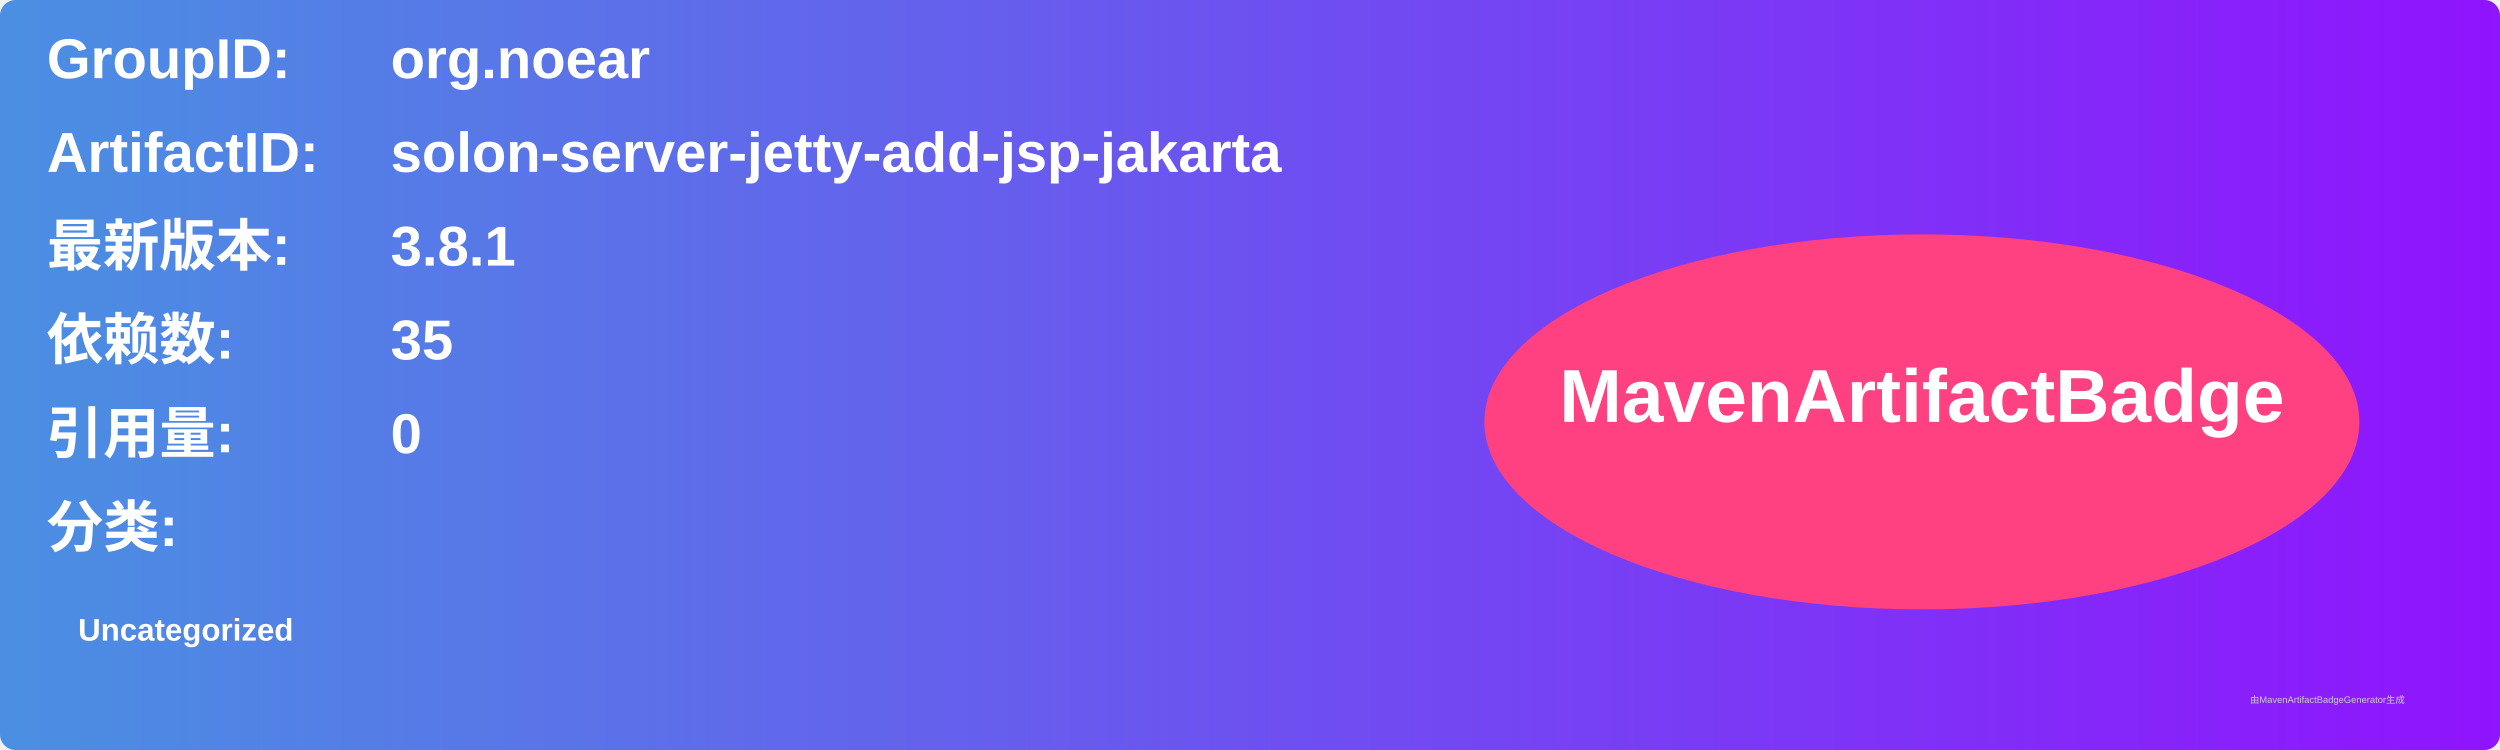
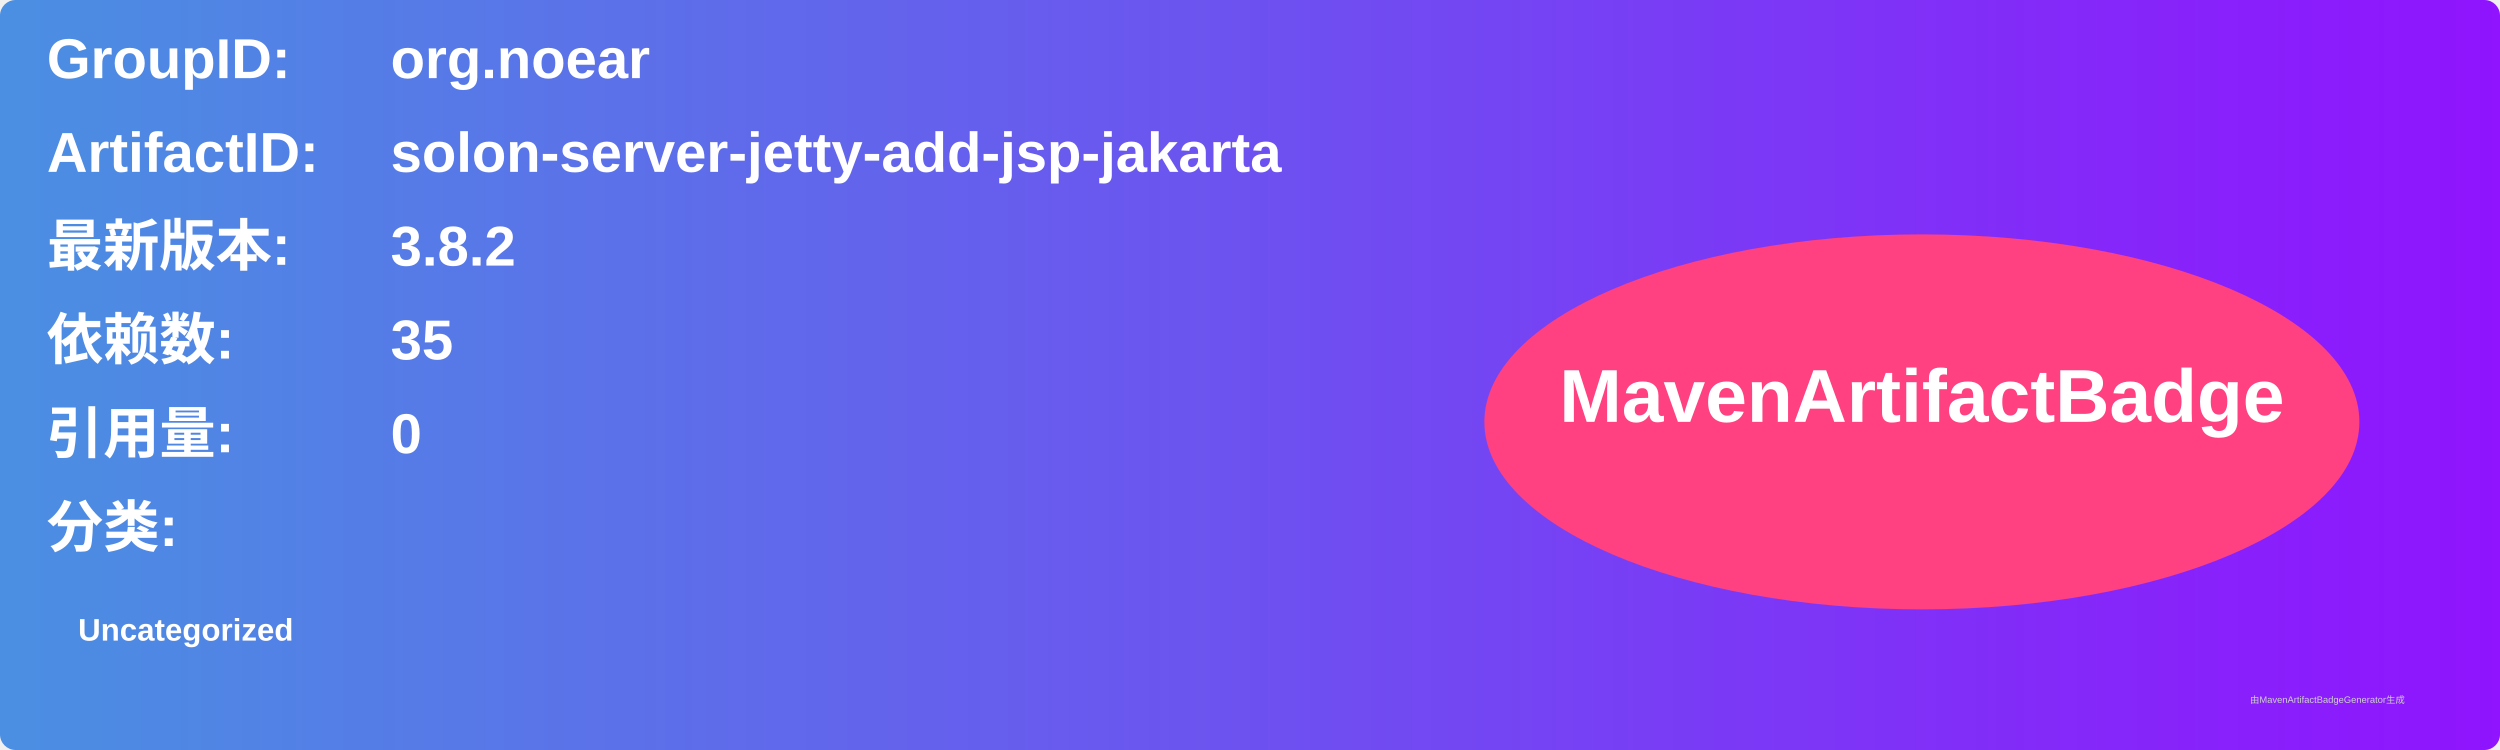
<svg xmlns="http://www.w3.org/2000/svg" width="800" height="240" viewBox="0 0 800 240">
  <linearGradient id="grad" x1="0%" y1="0%" x2="100%" y2="0%">
    <stop offset="0%" stop-color="#4a90e2" />
    <stop offset="100%" stop-color="#9013fe" />
  </linearGradient>
  <rect width="100%" height="100%" rx="5" ry="5" fill="url(#grad)" />
  <g transform="translate(15, 15)">
    <text x="0" y="10" font-family="Arial" font-size="18" fill="white" font-weight="bold" width="260">GroupID:</text>
    <text x="110" y="10" font-family="Arial" font-size="18" fill="white" font-weight="bold" width="460">org.noear</text>
    <text x="0" y="40" font-family="Arial" font-size="18" fill="white" font-weight="bold" width="260">ArtifactID:</text>
    <text x="110" y="40" font-family="Arial" font-size="18" fill="white" font-weight="bold" width="460">solon-server-jetty-add-jsp-jakarta</text>
    <text x="0" y="70" font-family="Arial" font-size="18" fill="white" font-weight="bold">最新版本:</text>
    <text x="110" y="70" font-family="Arial" font-size="18" fill="white" font-weight="bold">
-       <tspan font-weight="bold">3.8.1</tspan>
+       <tspan font-weight="bold">3.8.2</tspan>
    </text>
    <text x="0" y="100" font-family="Arial" font-size="18" fill="white" font-weight="bold">依赖数: </text>
    <text x="110" y="100" font-family="Arial" font-size="18" fill="white">
      <tspan font-weight="bold">35</tspan>
    </text>
    <text x="0" y="130" font-family="Arial" font-size="18" fill="white" font-weight="bold">引用量: </text>
    <text x="110" y="130" font-family="Arial" font-size="18" fill="white">
      <tspan font-weight="bold">0</tspan>
    </text>
    <text x="0" y="160" font-family="Arial" font-size="18" fill="white" font-weight="bold">分类:</text>
    <text x="10" y="190" font-family="Arial" font-size="10" fill="white">
      <tspan font-weight="bold">Uncategorized</tspan>
    </text>
    <ellipse cx="600" cy="120" rx="140" ry="60" fill="#ff4081" />
    <text x="600" y="120" text-anchor="middle" font-family="Arial" font-size="24" fill="white" font-weight="bold">MavenArtifactBadge</text>
  </g>
  <text x="720" y="225" font-family="Arial" font-size="3" fill="#d0d0d0">由MavenArtifactBadgeGenerator生成</text>
</svg>
